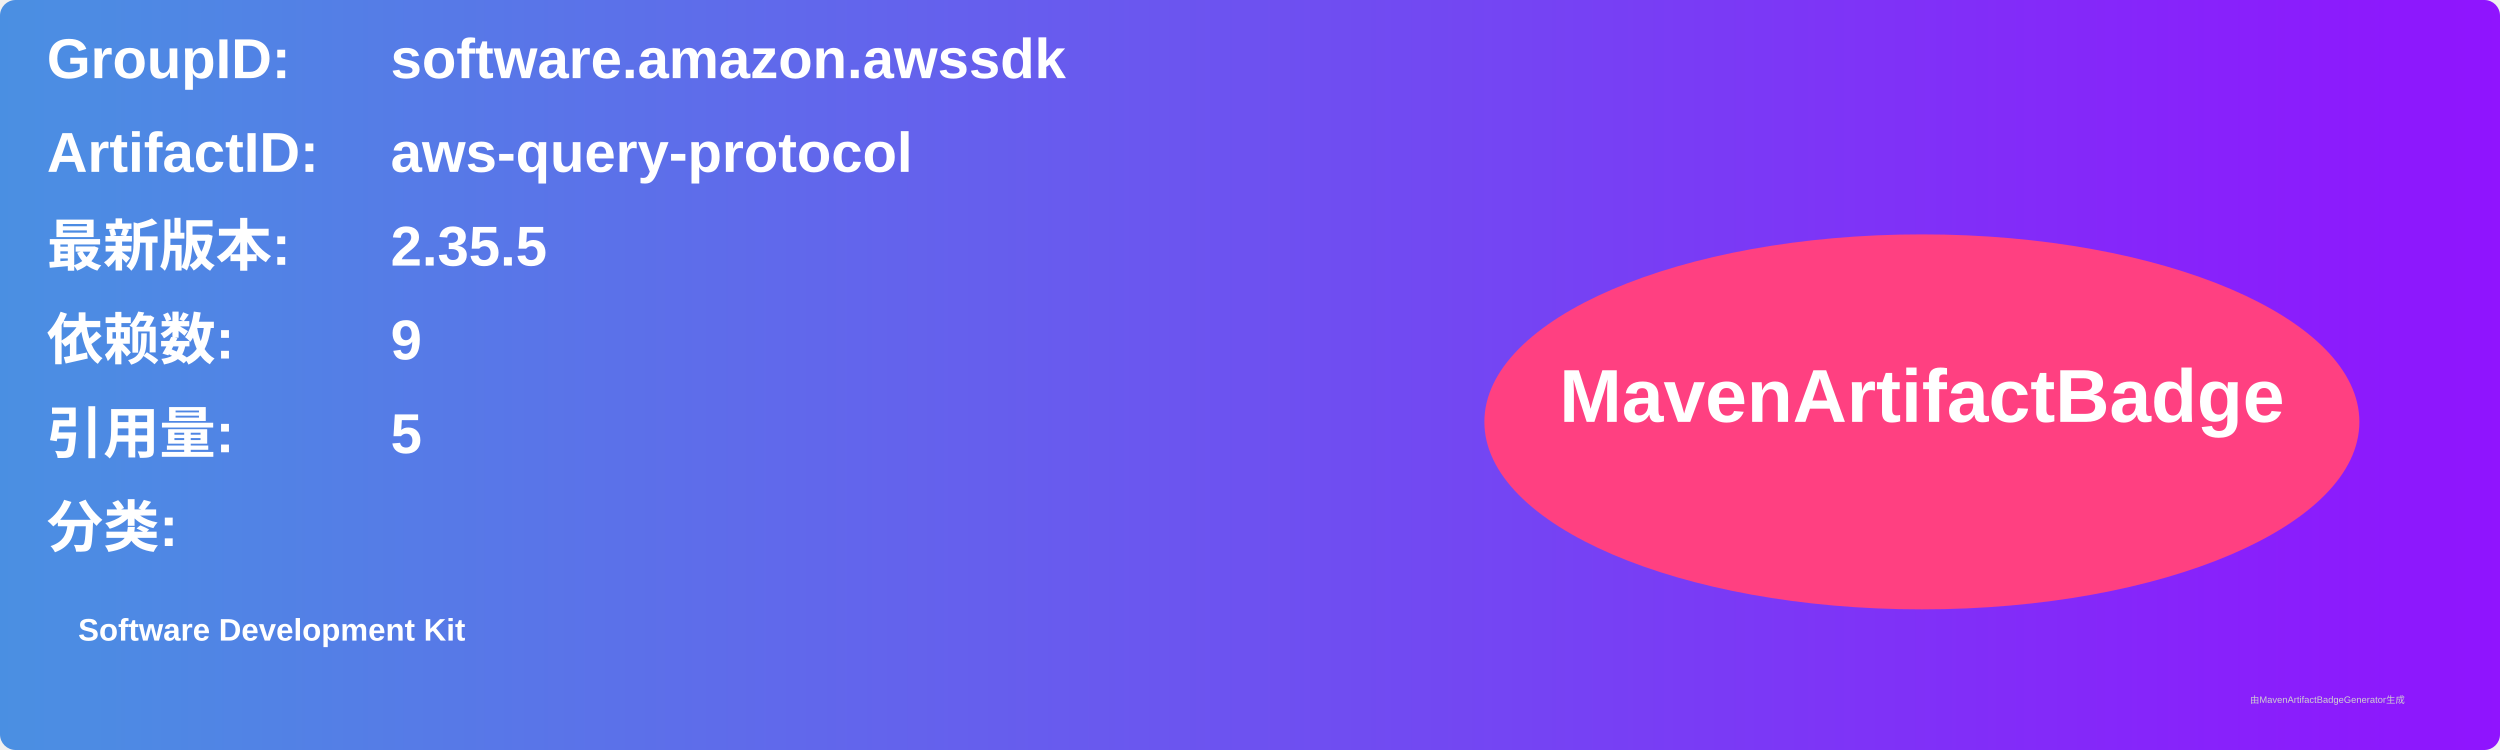
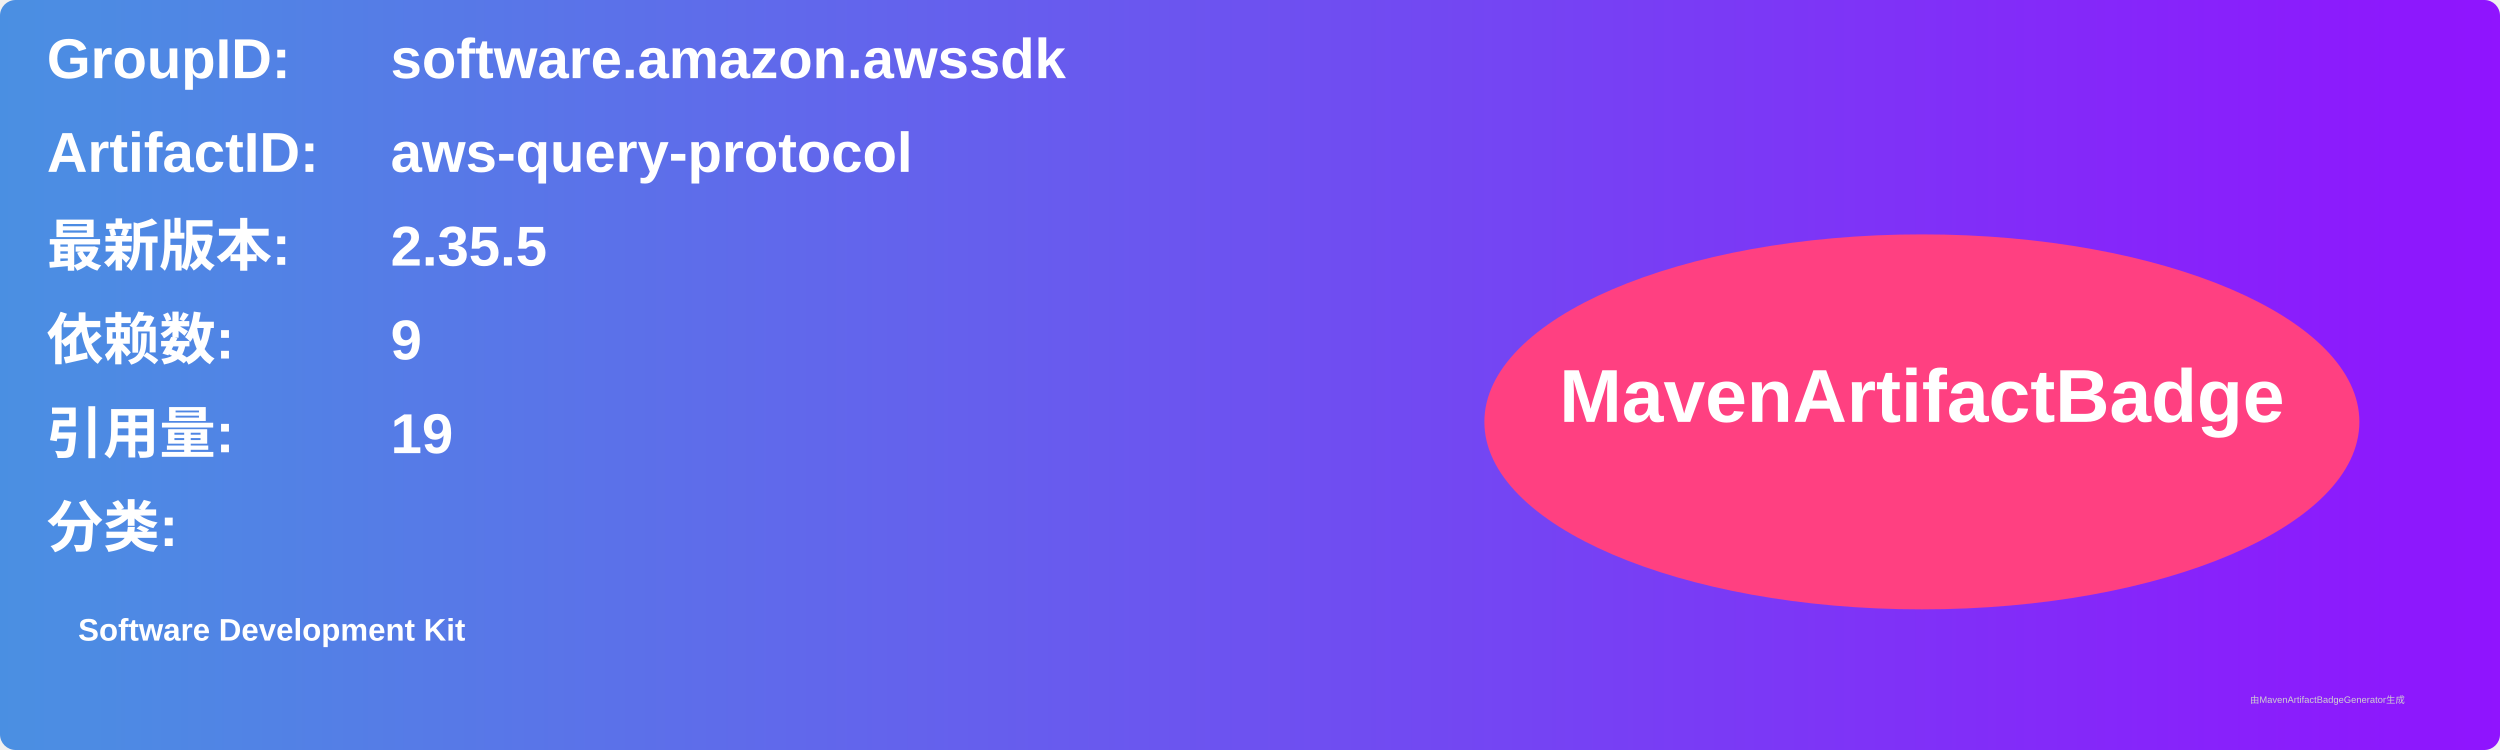
<svg xmlns="http://www.w3.org/2000/svg" width="800" height="240" viewBox="0 0 800 240">
  <linearGradient id="grad" x1="0%" y1="0%" x2="100%" y2="0%">
    <stop offset="0%" stop-color="#4a90e2" />
    <stop offset="100%" stop-color="#9013fe" />
  </linearGradient>
  <rect width="100%" height="100%" rx="5" ry="5" fill="url(#grad)" />
  <g transform="translate(15, 15)">
    <text x="0" y="10" font-family="Arial" font-size="18" fill="white" font-weight="bold" width="260">GroupID:</text>
    <text x="110" y="10" font-family="Arial" font-size="18" fill="white" font-weight="bold" width="460">software.amazon.awssdk</text>
    <text x="0" y="40" font-family="Arial" font-size="18" fill="white" font-weight="bold" width="260">ArtifactID:</text>
    <text x="110" y="40" font-family="Arial" font-size="18" fill="white" font-weight="bold" width="460">aws-query-protocol</text>
    <text x="0" y="70" font-family="Arial" font-size="18" fill="white" font-weight="bold">最新版本:</text>
    <text x="110" y="70" font-family="Arial" font-size="18" fill="white" font-weight="bold">
      <tspan font-weight="bold">2.35.5</tspan>
    </text>
    <text x="0" y="100" font-family="Arial" font-size="18" fill="white" font-weight="bold">依赖数: </text>
    <text x="110" y="100" font-family="Arial" font-size="18" fill="white">
      <tspan font-weight="bold">9</tspan>
    </text>
    <text x="0" y="130" font-family="Arial" font-size="18" fill="white" font-weight="bold">引用量: </text>
    <text x="110" y="130" font-family="Arial" font-size="18" fill="white">
-       <tspan font-weight="bold">5</tspan>
+       <tspan font-weight="bold">19</tspan>
    </text>
    <text x="0" y="160" font-family="Arial" font-size="18" fill="white" font-weight="bold">分类:</text>
    <text x="10" y="190" font-family="Arial" font-size="10" fill="white">
      <tspan font-weight="bold">Software Development Kit</tspan>
    </text>
    <ellipse cx="600" cy="120" rx="140" ry="60" fill="#ff4081" />
    <text x="600" y="120" text-anchor="middle" font-family="Arial" font-size="24" fill="white" font-weight="bold">MavenArtifactBadge</text>
  </g>
  <text x="720" y="225" font-family="Arial" font-size="3" fill="#d0d0d0">由MavenArtifactBadgeGenerator生成</text>
</svg>
